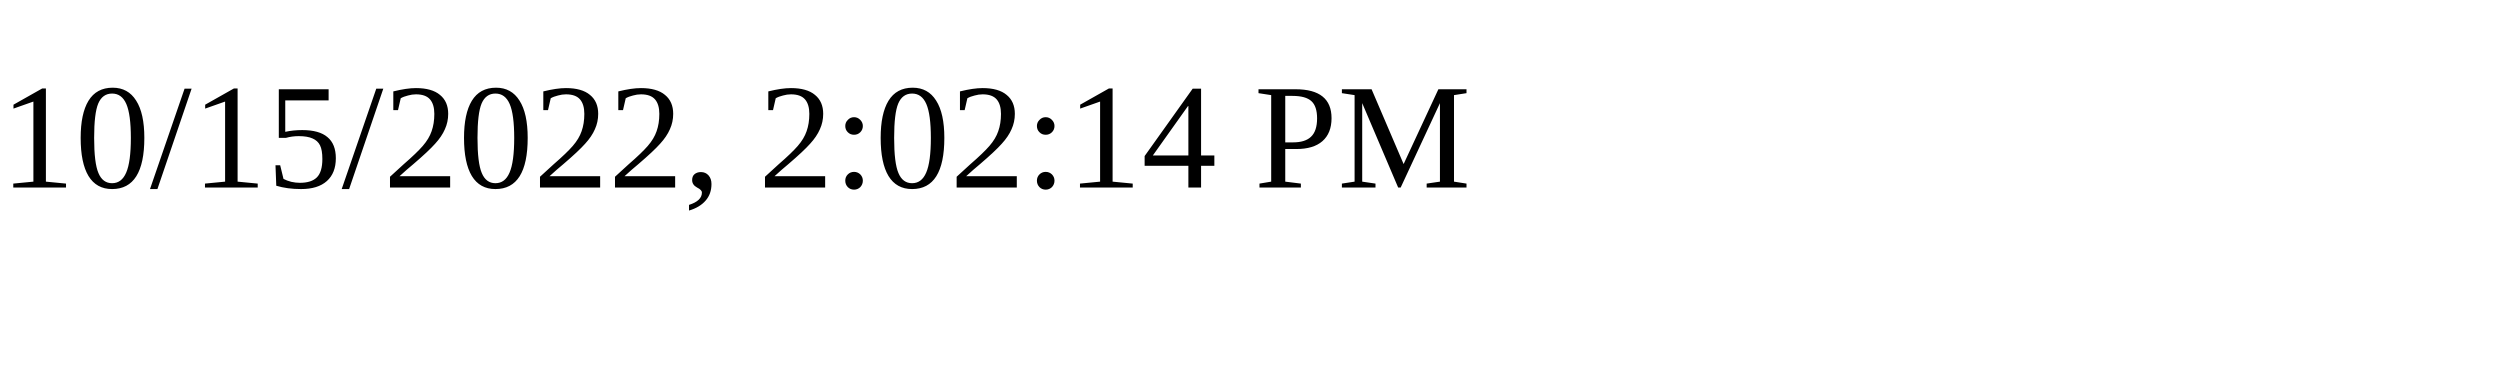
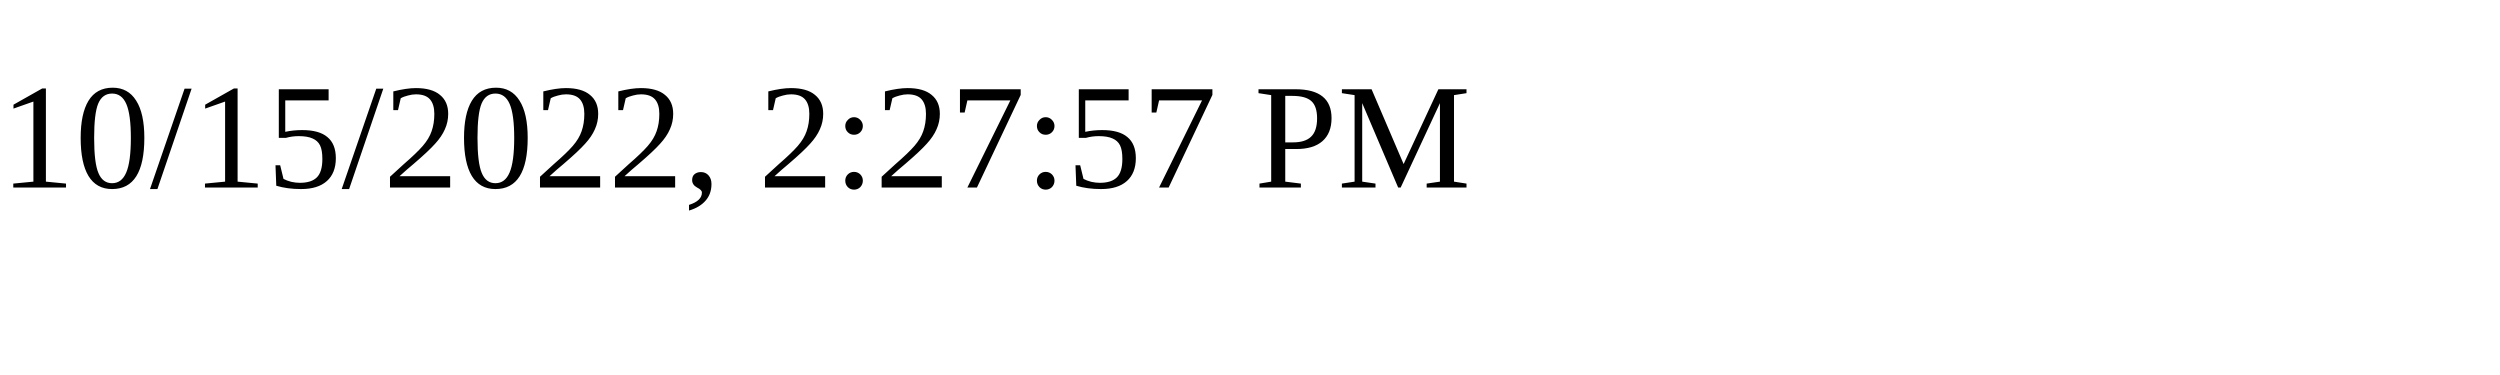
<svg xmlns="http://www.w3.org/2000/svg" height="30" width="200">
-   <text x="0" y="15">10/15/2022, 2:02:14 PM</text>
+   <text x="0" y="15">10/15/2022, 2:27:57 PM</text>
</svg>
